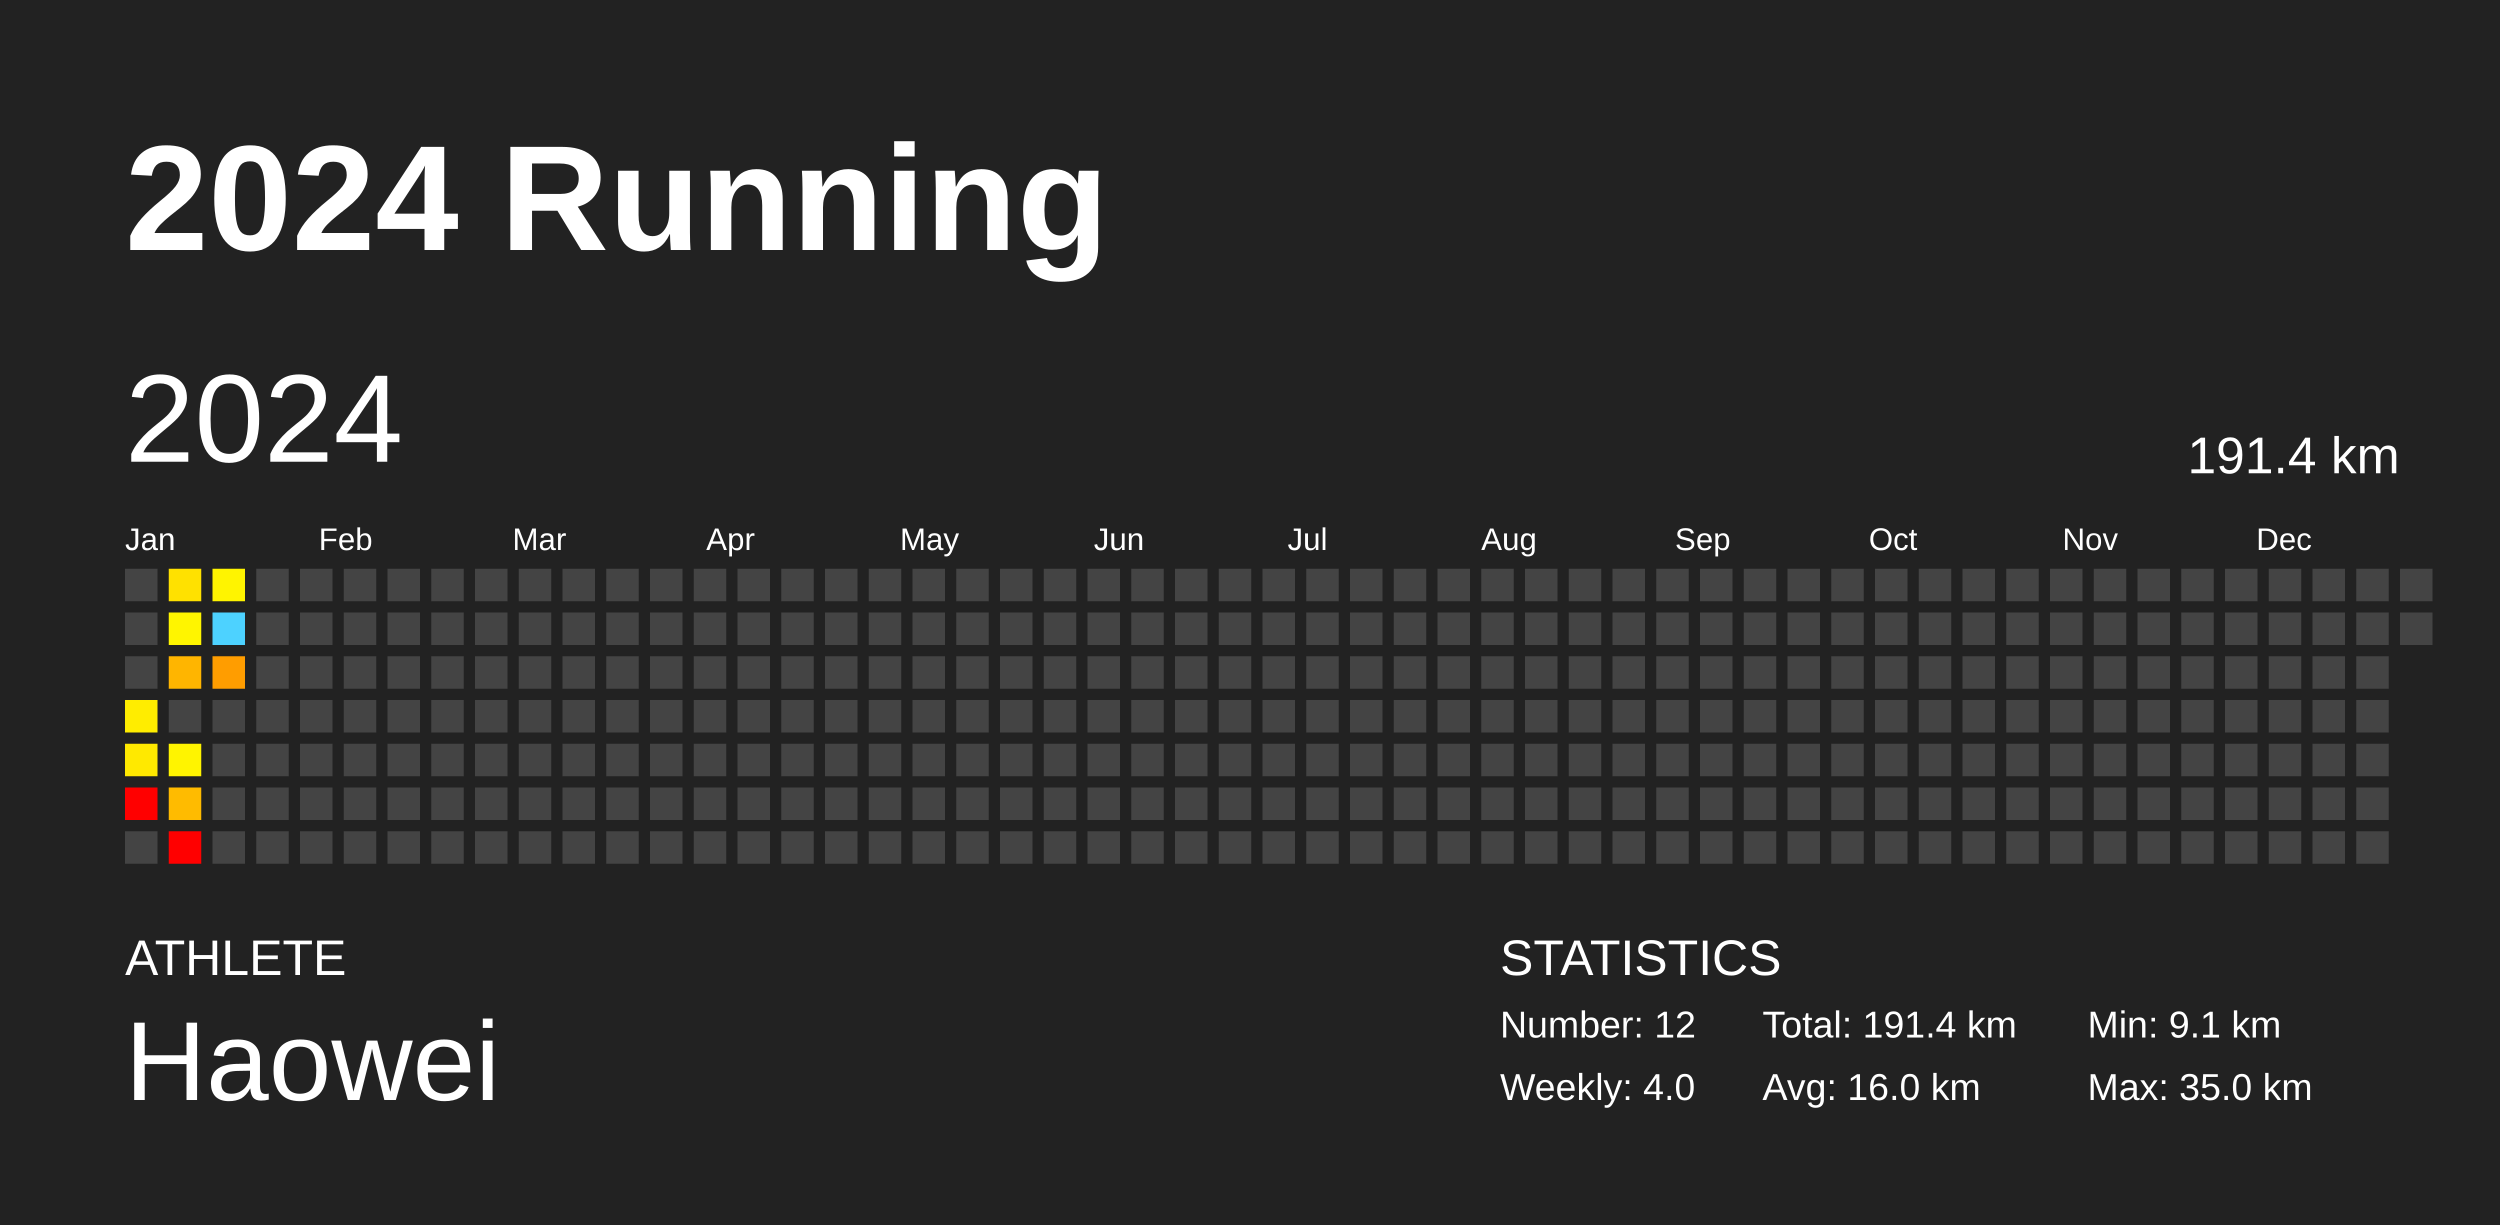
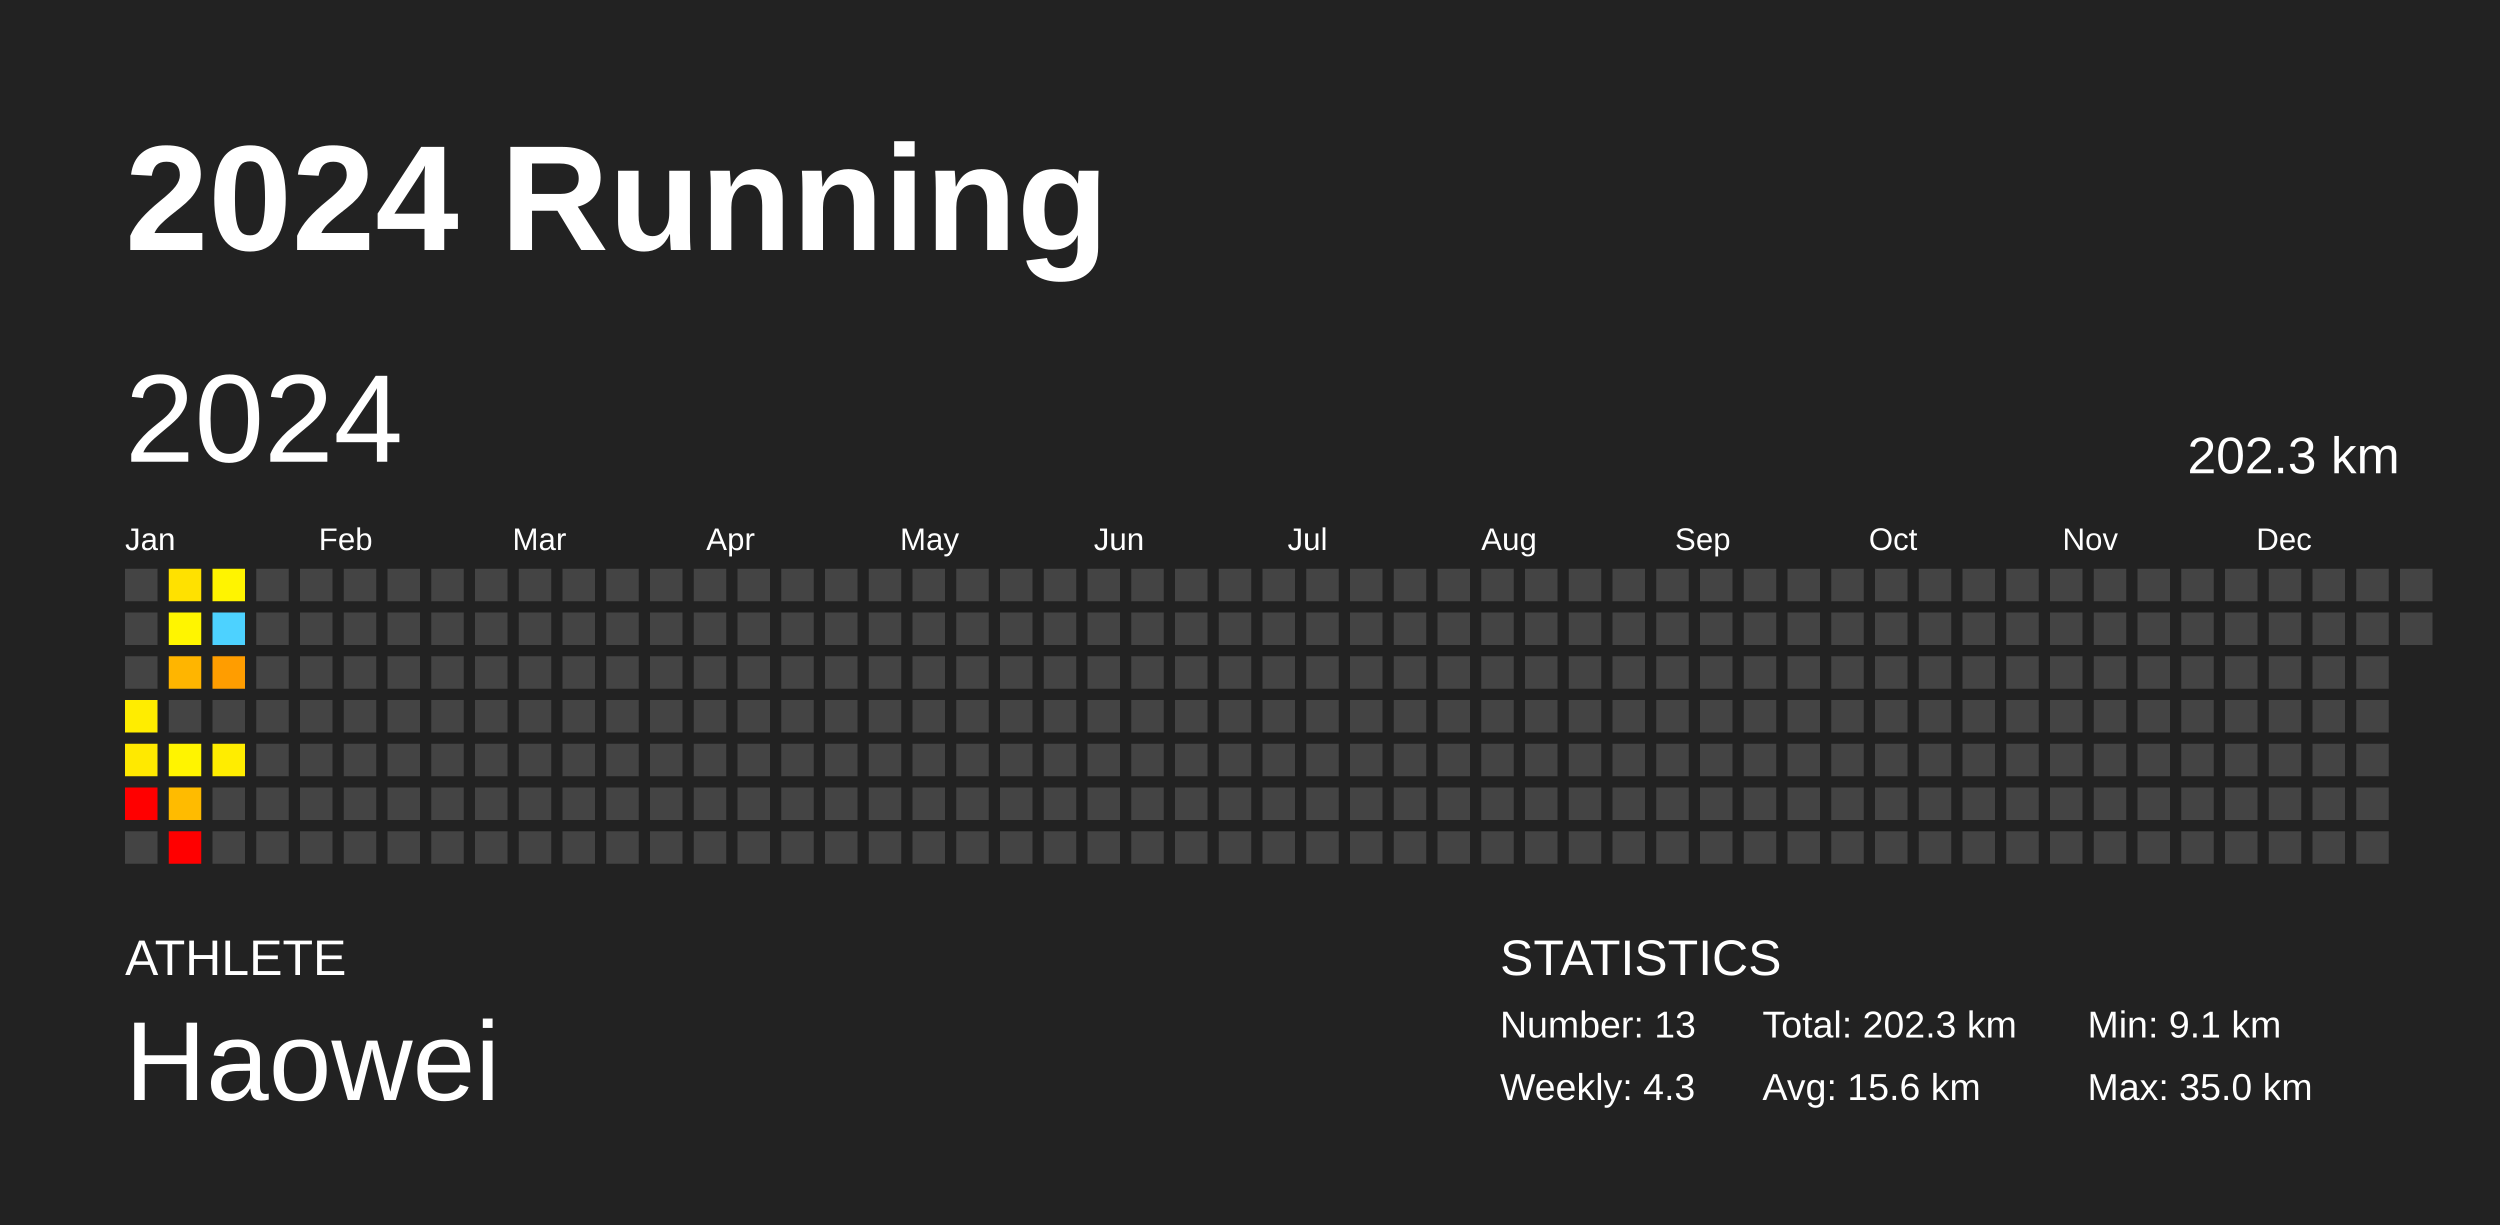
<svg xmlns="http://www.w3.org/2000/svg" baseProfile="full" height="98mm" version="1.1" viewBox="0,0,200,98" width="200mm">
  <defs />
  <rect fill="#222222" height="98" width="200" x="0" y="0" />
  <text fill="#FFFFFF" style="font-size:12px; font-family:Arial; font-weight:bold;" x="10" y="20">2024 Running</text>
  <text fill="#FFFFFF" style="font-size:4px; font-family:Arial" x="10" y="78">ATHLETE</text>
  <text fill="#FFFFFF" style="font-size:9px; font-family:Arial" x="10" y="88">Haowei</text>
  <text fill="#FFFFFF" style="font-size:4px; font-family:Arial" x="120" y="78">STATISTICS</text>
-   <text fill="#FFFFFF" style="font-size:3px; font-family:Arial" x="120" y="83">Number: 12</text>
-   <text fill="#FFFFFF" style="font-size:3px; font-family:Arial" x="120" y="88">Weekly: 4.0</text>
-   <text fill="#FFFFFF" style="font-size:3px; font-family:Arial" x="141" y="83">Total: 191.4 km</text>
-   <text fill="#FFFFFF" style="font-size:3px; font-family:Arial" x="141" y="88">Avg: 16.0 km</text>
+   <text fill="#FFFFFF" style="font-size:3px; font-family:Arial" x="120" y="83">Number: 13</text>
+   <text fill="#FFFFFF" style="font-size:3px; font-family:Arial" x="120" y="88">Weekly: 4.3</text>
+   <text fill="#FFFFFF" style="font-size:3px; font-family:Arial" x="141" y="83">Total: 202.3 km</text>
+   <text fill="#FFFFFF" style="font-size:3px; font-family:Arial" x="141" y="88">Avg: 15.6 km</text>
  <text fill="#FFFFFF" style="font-size:3px; font-family:Arial" x="167" y="83">Min: 9.1 km</text>
  <text fill="#FFFFFF" style="font-size:3px; font-family:Arial" x="167" y="88">Max: 35.0 km</text>
  <text dominant-baseline="hanging" fill="#FFFFFF" style="font-size:10.0px; font-family:Arial;" x="10" y="30">2024</text>
-   <text dominant-baseline="hanging" fill="#FFFFFF" style="font-size:4.125px; font-family:Arial;" x="175" y="35">191.4 km</text>
+   <text dominant-baseline="hanging" fill="#FFFFFF" style="font-size:4.125px; font-family:Arial;" x="175" y="35">202.3 km</text>
  <text fill="#FFFFFF" style="font-size:2.5px; font-family:Arial" x="10.0" y="44">Jan</text>
  <text fill="#FFFFFF" style="font-size:2.5px; font-family:Arial" x="25.5" y="44">Feb</text>
  <text fill="#FFFFFF" style="font-size:2.5px; font-family:Arial" x="41.0" y="44">Mar</text>
  <text fill="#FFFFFF" style="font-size:2.5px; font-family:Arial" x="56.5" y="44">Apr</text>
  <text fill="#FFFFFF" style="font-size:2.5px; font-family:Arial" x="72.0" y="44">May</text>
  <text fill="#FFFFFF" style="font-size:2.5px; font-family:Arial" x="87.5" y="44">Jun</text>
  <text fill="#FFFFFF" style="font-size:2.5px; font-family:Arial" x="103.0" y="44">Jul</text>
  <text fill="#FFFFFF" style="font-size:2.5px; font-family:Arial" x="118.5" y="44">Aug</text>
  <text fill="#FFFFFF" style="font-size:2.5px; font-family:Arial" x="134.0" y="44">Sep</text>
  <text fill="#FFFFFF" style="font-size:2.5px; font-family:Arial" x="149.5" y="44">Oct</text>
  <text fill="#FFFFFF" style="font-size:2.5px; font-family:Arial" x="165.0" y="44">Nov</text>
  <text fill="#FFFFFF" style="font-size:2.5px; font-family:Arial" x="180.5" y="44">Dec</text>
  <rect fill="#444444" height="2.6" width="2.6" x="10.0" y="45.5" />
  <rect fill="#444444" height="2.6" width="2.6" x="10.0" y="49.0" />
  <rect fill="#444444" height="2.6" width="2.6" x="10.0" y="52.5" />
  <rect fill="#ffed00" height="2.6" width="2.6" x="10.0" y="56.0" />
  <rect fill="#ffe900" height="2.6" width="2.6" x="10.0" y="59.5" />
  <rect fill="red" height="2.6" width="2.6" x="10.0" y="63.0" />
  <rect fill="#444444" height="2.6" width="2.6" x="10.0" y="66.5" />
  <rect fill="#ffe100" height="2.6" width="2.6" x="13.5" y="45.5" />
  <rect fill="#fff500" height="2.6" width="2.6" x="13.5" y="49.0" />
  <rect fill="#ffb500" height="2.6" width="2.6" x="13.5" y="52.5" />
  <rect fill="#444444" height="2.6" width="2.6" x="13.5" y="56.0" />
  <rect fill="#fff400" height="2.6" width="2.6" x="13.5" y="59.5" />
  <rect fill="#ffbb00" height="2.6" width="2.6" x="13.5" y="63.0" />
  <rect fill="red" height="2.6" width="2.6" x="13.5" y="66.5" />
  <rect fill="#fff400" height="2.6" width="2.6" x="17.0" y="45.5" />
  <rect fill="#4dd2ff" height="2.6" width="2.6" x="17.0" y="49.0" />
  <rect fill="#ff9d00" height="2.6" width="2.6" x="17.0" y="52.5" />
  <rect fill="#444444" height="2.6" width="2.6" x="17.0" y="56.0" />
-   <rect fill="#444444" height="2.6" width="2.6" x="17.0" y="59.5" />
+   <rect fill="#ffed00" height="2.6" width="2.6" x="17.0" y="59.5" />
  <rect fill="#444444" height="2.6" width="2.6" x="17.0" y="63.0" />
  <rect fill="#444444" height="2.6" width="2.6" x="17.0" y="66.5" />
  <rect fill="#444444" height="2.6" width="2.6" x="20.5" y="45.5" />
  <rect fill="#444444" height="2.6" width="2.6" x="20.5" y="49.0" />
  <rect fill="#444444" height="2.6" width="2.6" x="20.5" y="52.5" />
  <rect fill="#444444" height="2.6" width="2.6" x="20.5" y="56.0" />
  <rect fill="#444444" height="2.6" width="2.6" x="20.5" y="59.5" />
  <rect fill="#444444" height="2.6" width="2.6" x="20.5" y="63.0" />
  <rect fill="#444444" height="2.6" width="2.6" x="20.5" y="66.5" />
  <rect fill="#444444" height="2.6" width="2.6" x="24.0" y="45.5" />
  <rect fill="#444444" height="2.6" width="2.6" x="24.0" y="49.0" />
  <rect fill="#444444" height="2.6" width="2.6" x="24.0" y="52.5" />
  <rect fill="#444444" height="2.6" width="2.6" x="24.0" y="56.0" />
  <rect fill="#444444" height="2.6" width="2.6" x="24.0" y="59.5" />
  <rect fill="#444444" height="2.6" width="2.6" x="24.0" y="63.0" />
  <rect fill="#444444" height="2.6" width="2.6" x="24.0" y="66.5" />
  <rect fill="#444444" height="2.6" width="2.6" x="27.5" y="45.5" />
  <rect fill="#444444" height="2.6" width="2.6" x="27.5" y="49.0" />
  <rect fill="#444444" height="2.6" width="2.6" x="27.5" y="52.5" />
  <rect fill="#444444" height="2.6" width="2.6" x="27.5" y="56.0" />
  <rect fill="#444444" height="2.6" width="2.6" x="27.5" y="59.5" />
  <rect fill="#444444" height="2.6" width="2.6" x="27.5" y="63.0" />
  <rect fill="#444444" height="2.6" width="2.6" x="27.5" y="66.5" />
  <rect fill="#444444" height="2.6" width="2.6" x="31.0" y="45.5" />
  <rect fill="#444444" height="2.6" width="2.6" x="31.0" y="49.0" />
  <rect fill="#444444" height="2.6" width="2.6" x="31.0" y="52.5" />
  <rect fill="#444444" height="2.6" width="2.6" x="31.0" y="56.0" />
  <rect fill="#444444" height="2.6" width="2.6" x="31.0" y="59.5" />
  <rect fill="#444444" height="2.6" width="2.6" x="31.0" y="63.0" />
  <rect fill="#444444" height="2.6" width="2.6" x="31.0" y="66.5" />
  <rect fill="#444444" height="2.6" width="2.6" x="34.5" y="45.5" />
  <rect fill="#444444" height="2.6" width="2.6" x="34.5" y="49.0" />
  <rect fill="#444444" height="2.6" width="2.6" x="34.5" y="52.5" />
  <rect fill="#444444" height="2.6" width="2.6" x="34.5" y="56.0" />
  <rect fill="#444444" height="2.6" width="2.6" x="34.5" y="59.5" />
  <rect fill="#444444" height="2.6" width="2.6" x="34.5" y="63.0" />
  <rect fill="#444444" height="2.6" width="2.6" x="34.5" y="66.5" />
  <rect fill="#444444" height="2.6" width="2.6" x="38.0" y="45.5" />
  <rect fill="#444444" height="2.6" width="2.6" x="38.0" y="49.0" />
  <rect fill="#444444" height="2.6" width="2.6" x="38.0" y="52.5" />
  <rect fill="#444444" height="2.6" width="2.6" x="38.0" y="56.0" />
  <rect fill="#444444" height="2.6" width="2.6" x="38.0" y="59.5" />
  <rect fill="#444444" height="2.6" width="2.6" x="38.0" y="63.0" />
  <rect fill="#444444" height="2.6" width="2.6" x="38.0" y="66.5" />
  <rect fill="#444444" height="2.6" width="2.6" x="41.5" y="45.5" />
  <rect fill="#444444" height="2.6" width="2.6" x="41.5" y="49.0" />
  <rect fill="#444444" height="2.6" width="2.6" x="41.5" y="52.5" />
  <rect fill="#444444" height="2.6" width="2.6" x="41.5" y="56.0" />
  <rect fill="#444444" height="2.6" width="2.6" x="41.5" y="59.5" />
  <rect fill="#444444" height="2.6" width="2.6" x="41.5" y="63.0" />
  <rect fill="#444444" height="2.6" width="2.6" x="41.5" y="66.5" />
  <rect fill="#444444" height="2.6" width="2.6" x="45.0" y="45.5" />
  <rect fill="#444444" height="2.6" width="2.6" x="45.0" y="49.0" />
  <rect fill="#444444" height="2.6" width="2.6" x="45.0" y="52.5" />
  <rect fill="#444444" height="2.6" width="2.6" x="45.0" y="56.0" />
  <rect fill="#444444" height="2.6" width="2.6" x="45.0" y="59.5" />
  <rect fill="#444444" height="2.6" width="2.6" x="45.0" y="63.0" />
  <rect fill="#444444" height="2.6" width="2.6" x="45.0" y="66.5" />
  <rect fill="#444444" height="2.6" width="2.6" x="48.5" y="45.5" />
  <rect fill="#444444" height="2.6" width="2.6" x="48.5" y="49.0" />
  <rect fill="#444444" height="2.6" width="2.6" x="48.5" y="52.5" />
  <rect fill="#444444" height="2.6" width="2.6" x="48.5" y="56.0" />
  <rect fill="#444444" height="2.6" width="2.6" x="48.5" y="59.5" />
  <rect fill="#444444" height="2.6" width="2.6" x="48.5" y="63.0" />
  <rect fill="#444444" height="2.6" width="2.6" x="48.5" y="66.5" />
  <rect fill="#444444" height="2.6" width="2.6" x="52.0" y="45.5" />
  <rect fill="#444444" height="2.6" width="2.6" x="52.0" y="49.0" />
  <rect fill="#444444" height="2.6" width="2.6" x="52.0" y="52.5" />
  <rect fill="#444444" height="2.6" width="2.6" x="52.0" y="56.0" />
  <rect fill="#444444" height="2.6" width="2.6" x="52.0" y="59.5" />
  <rect fill="#444444" height="2.6" width="2.6" x="52.0" y="63.0" />
  <rect fill="#444444" height="2.6" width="2.6" x="52.0" y="66.5" />
  <rect fill="#444444" height="2.6" width="2.6" x="55.5" y="45.5" />
  <rect fill="#444444" height="2.6" width="2.6" x="55.5" y="49.0" />
  <rect fill="#444444" height="2.6" width="2.6" x="55.5" y="52.5" />
  <rect fill="#444444" height="2.6" width="2.6" x="55.5" y="56.0" />
  <rect fill="#444444" height="2.6" width="2.6" x="55.5" y="59.5" />
  <rect fill="#444444" height="2.6" width="2.6" x="55.5" y="63.0" />
  <rect fill="#444444" height="2.6" width="2.6" x="55.5" y="66.5" />
  <rect fill="#444444" height="2.6" width="2.6" x="59.0" y="45.5" />
  <rect fill="#444444" height="2.6" width="2.6" x="59.0" y="49.0" />
  <rect fill="#444444" height="2.6" width="2.6" x="59.0" y="52.5" />
  <rect fill="#444444" height="2.6" width="2.6" x="59.0" y="56.0" />
  <rect fill="#444444" height="2.6" width="2.6" x="59.0" y="59.5" />
  <rect fill="#444444" height="2.6" width="2.6" x="59.0" y="63.0" />
  <rect fill="#444444" height="2.6" width="2.6" x="59.0" y="66.5" />
  <rect fill="#444444" height="2.6" width="2.6" x="62.5" y="45.5" />
  <rect fill="#444444" height="2.6" width="2.6" x="62.5" y="49.0" />
  <rect fill="#444444" height="2.6" width="2.6" x="62.5" y="52.5" />
  <rect fill="#444444" height="2.6" width="2.6" x="62.5" y="56.0" />
  <rect fill="#444444" height="2.6" width="2.6" x="62.5" y="59.5" />
  <rect fill="#444444" height="2.6" width="2.6" x="62.5" y="63.0" />
  <rect fill="#444444" height="2.6" width="2.6" x="62.5" y="66.5" />
  <rect fill="#444444" height="2.6" width="2.6" x="66.0" y="45.5" />
  <rect fill="#444444" height="2.6" width="2.6" x="66.0" y="49.0" />
  <rect fill="#444444" height="2.6" width="2.6" x="66.0" y="52.5" />
  <rect fill="#444444" height="2.6" width="2.6" x="66.0" y="56.0" />
  <rect fill="#444444" height="2.6" width="2.6" x="66.0" y="59.5" />
  <rect fill="#444444" height="2.6" width="2.6" x="66.0" y="63.0" />
  <rect fill="#444444" height="2.6" width="2.6" x="66.0" y="66.5" />
  <rect fill="#444444" height="2.6" width="2.6" x="69.5" y="45.5" />
  <rect fill="#444444" height="2.6" width="2.6" x="69.5" y="49.0" />
  <rect fill="#444444" height="2.6" width="2.6" x="69.5" y="52.5" />
  <rect fill="#444444" height="2.6" width="2.6" x="69.5" y="56.0" />
  <rect fill="#444444" height="2.6" width="2.6" x="69.5" y="59.5" />
  <rect fill="#444444" height="2.6" width="2.6" x="69.5" y="63.0" />
  <rect fill="#444444" height="2.6" width="2.6" x="69.5" y="66.5" />
  <rect fill="#444444" height="2.6" width="2.6" x="73.0" y="45.5" />
  <rect fill="#444444" height="2.6" width="2.6" x="73.0" y="49.0" />
  <rect fill="#444444" height="2.6" width="2.6" x="73.0" y="52.5" />
  <rect fill="#444444" height="2.6" width="2.6" x="73.0" y="56.0" />
  <rect fill="#444444" height="2.6" width="2.6" x="73.0" y="59.5" />
  <rect fill="#444444" height="2.6" width="2.6" x="73.0" y="63.0" />
  <rect fill="#444444" height="2.6" width="2.6" x="73.0" y="66.5" />
  <rect fill="#444444" height="2.6" width="2.6" x="76.5" y="45.5" />
  <rect fill="#444444" height="2.6" width="2.6" x="76.5" y="49.0" />
  <rect fill="#444444" height="2.6" width="2.6" x="76.5" y="52.5" />
  <rect fill="#444444" height="2.6" width="2.6" x="76.5" y="56.0" />
  <rect fill="#444444" height="2.6" width="2.6" x="76.5" y="59.5" />
  <rect fill="#444444" height="2.6" width="2.6" x="76.5" y="63.0" />
  <rect fill="#444444" height="2.6" width="2.6" x="76.5" y="66.5" />
  <rect fill="#444444" height="2.6" width="2.6" x="80.0" y="45.5" />
  <rect fill="#444444" height="2.6" width="2.6" x="80.0" y="49.0" />
  <rect fill="#444444" height="2.6" width="2.6" x="80.0" y="52.5" />
  <rect fill="#444444" height="2.6" width="2.6" x="80.0" y="56.0" />
  <rect fill="#444444" height="2.6" width="2.6" x="80.0" y="59.5" />
  <rect fill="#444444" height="2.6" width="2.6" x="80.0" y="63.0" />
  <rect fill="#444444" height="2.6" width="2.6" x="80.0" y="66.5" />
  <rect fill="#444444" height="2.6" width="2.6" x="83.5" y="45.5" />
  <rect fill="#444444" height="2.6" width="2.6" x="83.5" y="49.0" />
  <rect fill="#444444" height="2.6" width="2.6" x="83.5" y="52.5" />
  <rect fill="#444444" height="2.6" width="2.6" x="83.5" y="56.0" />
  <rect fill="#444444" height="2.6" width="2.6" x="83.5" y="59.5" />
  <rect fill="#444444" height="2.6" width="2.6" x="83.5" y="63.0" />
  <rect fill="#444444" height="2.6" width="2.6" x="83.5" y="66.5" />
  <rect fill="#444444" height="2.6" width="2.6" x="87.0" y="45.5" />
  <rect fill="#444444" height="2.6" width="2.6" x="87.0" y="49.0" />
  <rect fill="#444444" height="2.6" width="2.6" x="87.0" y="52.5" />
  <rect fill="#444444" height="2.6" width="2.6" x="87.0" y="56.0" />
  <rect fill="#444444" height="2.6" width="2.6" x="87.0" y="59.5" />
  <rect fill="#444444" height="2.6" width="2.6" x="87.0" y="63.0" />
  <rect fill="#444444" height="2.6" width="2.6" x="87.0" y="66.5" />
  <rect fill="#444444" height="2.6" width="2.6" x="90.5" y="45.5" />
  <rect fill="#444444" height="2.6" width="2.6" x="90.5" y="49.0" />
  <rect fill="#444444" height="2.6" width="2.6" x="90.5" y="52.5" />
  <rect fill="#444444" height="2.6" width="2.6" x="90.5" y="56.0" />
  <rect fill="#444444" height="2.6" width="2.6" x="90.5" y="59.5" />
  <rect fill="#444444" height="2.6" width="2.6" x="90.5" y="63.0" />
  <rect fill="#444444" height="2.6" width="2.6" x="90.5" y="66.5" />
  <rect fill="#444444" height="2.6" width="2.6" x="94.0" y="45.5" />
  <rect fill="#444444" height="2.6" width="2.6" x="94.0" y="49.0" />
  <rect fill="#444444" height="2.6" width="2.6" x="94.0" y="52.5" />
  <rect fill="#444444" height="2.6" width="2.6" x="94.0" y="56.0" />
  <rect fill="#444444" height="2.6" width="2.6" x="94.0" y="59.5" />
  <rect fill="#444444" height="2.6" width="2.6" x="94.0" y="63.0" />
  <rect fill="#444444" height="2.6" width="2.6" x="94.0" y="66.5" />
  <rect fill="#444444" height="2.6" width="2.6" x="97.5" y="45.5" />
  <rect fill="#444444" height="2.6" width="2.6" x="97.5" y="49.0" />
  <rect fill="#444444" height="2.6" width="2.6" x="97.5" y="52.5" />
  <rect fill="#444444" height="2.6" width="2.6" x="97.5" y="56.0" />
  <rect fill="#444444" height="2.6" width="2.6" x="97.5" y="59.5" />
  <rect fill="#444444" height="2.6" width="2.6" x="97.5" y="63.0" />
  <rect fill="#444444" height="2.6" width="2.6" x="97.5" y="66.5" />
  <rect fill="#444444" height="2.6" width="2.6" x="101.0" y="45.5" />
  <rect fill="#444444" height="2.6" width="2.6" x="101.0" y="49.0" />
  <rect fill="#444444" height="2.6" width="2.6" x="101.0" y="52.5" />
  <rect fill="#444444" height="2.6" width="2.6" x="101.0" y="56.0" />
  <rect fill="#444444" height="2.6" width="2.6" x="101.0" y="59.5" />
  <rect fill="#444444" height="2.6" width="2.6" x="101.0" y="63.0" />
  <rect fill="#444444" height="2.6" width="2.6" x="101.0" y="66.5" />
  <rect fill="#444444" height="2.6" width="2.6" x="104.5" y="45.5" />
  <rect fill="#444444" height="2.6" width="2.6" x="104.5" y="49.0" />
  <rect fill="#444444" height="2.6" width="2.6" x="104.5" y="52.5" />
  <rect fill="#444444" height="2.6" width="2.6" x="104.5" y="56.0" />
  <rect fill="#444444" height="2.6" width="2.6" x="104.5" y="59.5" />
  <rect fill="#444444" height="2.6" width="2.6" x="104.5" y="63.0" />
  <rect fill="#444444" height="2.6" width="2.6" x="104.5" y="66.5" />
  <rect fill="#444444" height="2.6" width="2.6" x="108.0" y="45.5" />
  <rect fill="#444444" height="2.6" width="2.6" x="108.0" y="49.0" />
  <rect fill="#444444" height="2.6" width="2.6" x="108.0" y="52.5" />
  <rect fill="#444444" height="2.6" width="2.6" x="108.0" y="56.0" />
  <rect fill="#444444" height="2.6" width="2.6" x="108.0" y="59.5" />
  <rect fill="#444444" height="2.6" width="2.6" x="108.0" y="63.0" />
  <rect fill="#444444" height="2.6" width="2.6" x="108.0" y="66.5" />
  <rect fill="#444444" height="2.6" width="2.6" x="111.5" y="45.5" />
  <rect fill="#444444" height="2.6" width="2.6" x="111.5" y="49.0" />
  <rect fill="#444444" height="2.6" width="2.6" x="111.5" y="52.5" />
  <rect fill="#444444" height="2.6" width="2.6" x="111.5" y="56.0" />
  <rect fill="#444444" height="2.6" width="2.6" x="111.5" y="59.5" />
  <rect fill="#444444" height="2.6" width="2.6" x="111.5" y="63.0" />
  <rect fill="#444444" height="2.6" width="2.6" x="111.5" y="66.5" />
  <rect fill="#444444" height="2.6" width="2.6" x="115.0" y="45.5" />
  <rect fill="#444444" height="2.6" width="2.6" x="115.0" y="49.0" />
  <rect fill="#444444" height="2.6" width="2.6" x="115.0" y="52.5" />
  <rect fill="#444444" height="2.6" width="2.6" x="115.0" y="56.0" />
  <rect fill="#444444" height="2.6" width="2.6" x="115.0" y="59.5" />
  <rect fill="#444444" height="2.6" width="2.6" x="115.0" y="63.0" />
  <rect fill="#444444" height="2.6" width="2.6" x="115.0" y="66.5" />
  <rect fill="#444444" height="2.6" width="2.6" x="118.5" y="45.5" />
  <rect fill="#444444" height="2.6" width="2.6" x="118.5" y="49.0" />
  <rect fill="#444444" height="2.6" width="2.6" x="118.5" y="52.5" />
  <rect fill="#444444" height="2.6" width="2.6" x="118.5" y="56.0" />
  <rect fill="#444444" height="2.6" width="2.6" x="118.5" y="59.5" />
  <rect fill="#444444" height="2.6" width="2.6" x="118.5" y="63.0" />
  <rect fill="#444444" height="2.6" width="2.6" x="118.5" y="66.5" />
  <rect fill="#444444" height="2.6" width="2.6" x="122.0" y="45.5" />
  <rect fill="#444444" height="2.6" width="2.6" x="122.0" y="49.0" />
  <rect fill="#444444" height="2.6" width="2.6" x="122.0" y="52.5" />
  <rect fill="#444444" height="2.6" width="2.6" x="122.0" y="56.0" />
  <rect fill="#444444" height="2.6" width="2.6" x="122.0" y="59.5" />
  <rect fill="#444444" height="2.6" width="2.6" x="122.0" y="63.0" />
  <rect fill="#444444" height="2.6" width="2.6" x="122.0" y="66.5" />
  <rect fill="#444444" height="2.6" width="2.6" x="125.5" y="45.5" />
  <rect fill="#444444" height="2.6" width="2.6" x="125.5" y="49.0" />
  <rect fill="#444444" height="2.6" width="2.6" x="125.5" y="52.5" />
  <rect fill="#444444" height="2.6" width="2.6" x="125.5" y="56.0" />
  <rect fill="#444444" height="2.6" width="2.6" x="125.5" y="59.5" />
  <rect fill="#444444" height="2.6" width="2.6" x="125.5" y="63.0" />
  <rect fill="#444444" height="2.6" width="2.6" x="125.5" y="66.5" />
  <rect fill="#444444" height="2.6" width="2.6" x="129.0" y="45.5" />
  <rect fill="#444444" height="2.6" width="2.6" x="129.0" y="49.0" />
  <rect fill="#444444" height="2.6" width="2.6" x="129.0" y="52.5" />
  <rect fill="#444444" height="2.6" width="2.6" x="129.0" y="56.0" />
  <rect fill="#444444" height="2.6" width="2.6" x="129.0" y="59.5" />
  <rect fill="#444444" height="2.6" width="2.6" x="129.0" y="63.0" />
  <rect fill="#444444" height="2.6" width="2.6" x="129.0" y="66.5" />
  <rect fill="#444444" height="2.6" width="2.6" x="132.5" y="45.5" />
  <rect fill="#444444" height="2.6" width="2.6" x="132.5" y="49.0" />
  <rect fill="#444444" height="2.6" width="2.6" x="132.5" y="52.5" />
  <rect fill="#444444" height="2.6" width="2.6" x="132.5" y="56.0" />
  <rect fill="#444444" height="2.6" width="2.6" x="132.5" y="59.5" />
  <rect fill="#444444" height="2.6" width="2.6" x="132.5" y="63.0" />
  <rect fill="#444444" height="2.6" width="2.6" x="132.5" y="66.5" />
  <rect fill="#444444" height="2.6" width="2.6" x="136.0" y="45.5" />
  <rect fill="#444444" height="2.6" width="2.6" x="136.0" y="49.0" />
  <rect fill="#444444" height="2.6" width="2.6" x="136.0" y="52.5" />
  <rect fill="#444444" height="2.6" width="2.6" x="136.0" y="56.0" />
  <rect fill="#444444" height="2.6" width="2.6" x="136.0" y="59.5" />
  <rect fill="#444444" height="2.6" width="2.6" x="136.0" y="63.0" />
  <rect fill="#444444" height="2.6" width="2.6" x="136.0" y="66.5" />
  <rect fill="#444444" height="2.6" width="2.6" x="139.5" y="45.5" />
  <rect fill="#444444" height="2.6" width="2.6" x="139.5" y="49.0" />
  <rect fill="#444444" height="2.6" width="2.6" x="139.5" y="52.5" />
  <rect fill="#444444" height="2.6" width="2.6" x="139.5" y="56.0" />
  <rect fill="#444444" height="2.6" width="2.6" x="139.5" y="59.5" />
  <rect fill="#444444" height="2.6" width="2.6" x="139.5" y="63.0" />
  <rect fill="#444444" height="2.6" width="2.6" x="139.5" y="66.5" />
  <rect fill="#444444" height="2.6" width="2.6" x="143.0" y="45.5" />
  <rect fill="#444444" height="2.6" width="2.6" x="143.0" y="49.0" />
  <rect fill="#444444" height="2.6" width="2.6" x="143.0" y="52.5" />
  <rect fill="#444444" height="2.6" width="2.6" x="143.0" y="56.0" />
  <rect fill="#444444" height="2.6" width="2.6" x="143.0" y="59.5" />
  <rect fill="#444444" height="2.6" width="2.6" x="143.0" y="63.0" />
  <rect fill="#444444" height="2.6" width="2.6" x="143.0" y="66.5" />
  <rect fill="#444444" height="2.6" width="2.6" x="146.5" y="45.5" />
  <rect fill="#444444" height="2.6" width="2.6" x="146.5" y="49.0" />
  <rect fill="#444444" height="2.6" width="2.6" x="146.5" y="52.5" />
  <rect fill="#444444" height="2.6" width="2.6" x="146.5" y="56.0" />
  <rect fill="#444444" height="2.6" width="2.6" x="146.5" y="59.5" />
  <rect fill="#444444" height="2.6" width="2.6" x="146.5" y="63.0" />
  <rect fill="#444444" height="2.6" width="2.6" x="146.5" y="66.5" />
  <rect fill="#444444" height="2.6" width="2.6" x="150.0" y="45.5" />
  <rect fill="#444444" height="2.6" width="2.6" x="150.0" y="49.0" />
  <rect fill="#444444" height="2.6" width="2.6" x="150.0" y="52.5" />
  <rect fill="#444444" height="2.6" width="2.6" x="150.0" y="56.0" />
  <rect fill="#444444" height="2.6" width="2.6" x="150.0" y="59.5" />
  <rect fill="#444444" height="2.6" width="2.6" x="150.0" y="63.0" />
  <rect fill="#444444" height="2.6" width="2.6" x="150.0" y="66.5" />
  <rect fill="#444444" height="2.6" width="2.6" x="153.5" y="45.5" />
  <rect fill="#444444" height="2.6" width="2.6" x="153.5" y="49.0" />
  <rect fill="#444444" height="2.6" width="2.6" x="153.5" y="52.5" />
  <rect fill="#444444" height="2.6" width="2.6" x="153.5" y="56.0" />
  <rect fill="#444444" height="2.6" width="2.6" x="153.5" y="59.5" />
  <rect fill="#444444" height="2.6" width="2.6" x="153.5" y="63.0" />
  <rect fill="#444444" height="2.6" width="2.6" x="153.5" y="66.5" />
  <rect fill="#444444" height="2.6" width="2.6" x="157.0" y="45.5" />
  <rect fill="#444444" height="2.6" width="2.6" x="157.0" y="49.0" />
  <rect fill="#444444" height="2.6" width="2.6" x="157.0" y="52.5" />
  <rect fill="#444444" height="2.6" width="2.6" x="157.0" y="56.0" />
  <rect fill="#444444" height="2.6" width="2.6" x="157.0" y="59.5" />
  <rect fill="#444444" height="2.6" width="2.6" x="157.0" y="63.0" />
  <rect fill="#444444" height="2.6" width="2.6" x="157.0" y="66.5" />
  <rect fill="#444444" height="2.6" width="2.6" x="160.5" y="45.5" />
  <rect fill="#444444" height="2.6" width="2.6" x="160.5" y="49.0" />
  <rect fill="#444444" height="2.6" width="2.6" x="160.5" y="52.5" />
  <rect fill="#444444" height="2.6" width="2.6" x="160.5" y="56.0" />
  <rect fill="#444444" height="2.6" width="2.6" x="160.5" y="59.5" />
  <rect fill="#444444" height="2.6" width="2.6" x="160.5" y="63.0" />
  <rect fill="#444444" height="2.6" width="2.6" x="160.5" y="66.5" />
  <rect fill="#444444" height="2.6" width="2.6" x="164.0" y="45.5" />
  <rect fill="#444444" height="2.6" width="2.6" x="164.0" y="49.0" />
  <rect fill="#444444" height="2.6" width="2.6" x="164.0" y="52.5" />
  <rect fill="#444444" height="2.6" width="2.6" x="164.0" y="56.0" />
  <rect fill="#444444" height="2.6" width="2.6" x="164.0" y="59.5" />
  <rect fill="#444444" height="2.6" width="2.6" x="164.0" y="63.0" />
  <rect fill="#444444" height="2.6" width="2.6" x="164.0" y="66.5" />
  <rect fill="#444444" height="2.6" width="2.6" x="167.5" y="45.5" />
  <rect fill="#444444" height="2.6" width="2.6" x="167.5" y="49.0" />
  <rect fill="#444444" height="2.6" width="2.6" x="167.5" y="52.5" />
  <rect fill="#444444" height="2.6" width="2.6" x="167.5" y="56.0" />
  <rect fill="#444444" height="2.6" width="2.6" x="167.5" y="59.5" />
  <rect fill="#444444" height="2.6" width="2.6" x="167.5" y="63.0" />
  <rect fill="#444444" height="2.6" width="2.6" x="167.5" y="66.5" />
  <rect fill="#444444" height="2.6" width="2.6" x="171.0" y="45.5" />
  <rect fill="#444444" height="2.6" width="2.6" x="171.0" y="49.0" />
  <rect fill="#444444" height="2.6" width="2.6" x="171.0" y="52.5" />
  <rect fill="#444444" height="2.6" width="2.6" x="171.0" y="56.0" />
  <rect fill="#444444" height="2.6" width="2.6" x="171.0" y="59.5" />
  <rect fill="#444444" height="2.6" width="2.6" x="171.0" y="63.0" />
  <rect fill="#444444" height="2.6" width="2.6" x="171.0" y="66.5" />
  <rect fill="#444444" height="2.6" width="2.6" x="174.5" y="45.5" />
  <rect fill="#444444" height="2.6" width="2.6" x="174.5" y="49.0" />
  <rect fill="#444444" height="2.6" width="2.6" x="174.5" y="52.5" />
  <rect fill="#444444" height="2.6" width="2.6" x="174.5" y="56.0" />
  <rect fill="#444444" height="2.6" width="2.6" x="174.5" y="59.5" />
  <rect fill="#444444" height="2.6" width="2.6" x="174.5" y="63.0" />
  <rect fill="#444444" height="2.6" width="2.6" x="174.5" y="66.5" />
  <rect fill="#444444" height="2.6" width="2.6" x="178.0" y="45.5" />
  <rect fill="#444444" height="2.6" width="2.6" x="178.0" y="49.0" />
  <rect fill="#444444" height="2.6" width="2.6" x="178.0" y="52.5" />
  <rect fill="#444444" height="2.6" width="2.6" x="178.0" y="56.0" />
  <rect fill="#444444" height="2.6" width="2.6" x="178.0" y="59.5" />
  <rect fill="#444444" height="2.6" width="2.6" x="178.0" y="63.0" />
  <rect fill="#444444" height="2.6" width="2.6" x="178.0" y="66.5" />
  <rect fill="#444444" height="2.6" width="2.6" x="181.5" y="45.5" />
  <rect fill="#444444" height="2.6" width="2.6" x="181.5" y="49.0" />
  <rect fill="#444444" height="2.6" width="2.6" x="181.5" y="52.5" />
  <rect fill="#444444" height="2.6" width="2.6" x="181.5" y="56.0" />
  <rect fill="#444444" height="2.6" width="2.6" x="181.5" y="59.5" />
  <rect fill="#444444" height="2.6" width="2.6" x="181.5" y="63.0" />
  <rect fill="#444444" height="2.6" width="2.6" x="181.5" y="66.5" />
  <rect fill="#444444" height="2.6" width="2.6" x="185.0" y="45.5" />
  <rect fill="#444444" height="2.6" width="2.6" x="185.0" y="49.0" />
  <rect fill="#444444" height="2.6" width="2.6" x="185.0" y="52.5" />
  <rect fill="#444444" height="2.6" width="2.6" x="185.0" y="56.0" />
  <rect fill="#444444" height="2.6" width="2.6" x="185.0" y="59.5" />
  <rect fill="#444444" height="2.6" width="2.6" x="185.0" y="63.0" />
  <rect fill="#444444" height="2.6" width="2.6" x="185.0" y="66.5" />
  <rect fill="#444444" height="2.6" width="2.6" x="188.5" y="45.5" />
  <rect fill="#444444" height="2.6" width="2.6" x="188.5" y="49.0" />
  <rect fill="#444444" height="2.6" width="2.6" x="188.5" y="52.5" />
  <rect fill="#444444" height="2.6" width="2.6" x="188.5" y="56.0" />
  <rect fill="#444444" height="2.6" width="2.6" x="188.5" y="59.5" />
  <rect fill="#444444" height="2.6" width="2.6" x="188.5" y="63.0" />
  <rect fill="#444444" height="2.6" width="2.6" x="188.5" y="66.5" />
  <rect fill="#444444" height="2.6" width="2.6" x="192.0" y="45.5" />
  <rect fill="#444444" height="2.6" width="2.6" x="192.0" y="49.0" />
</svg>
